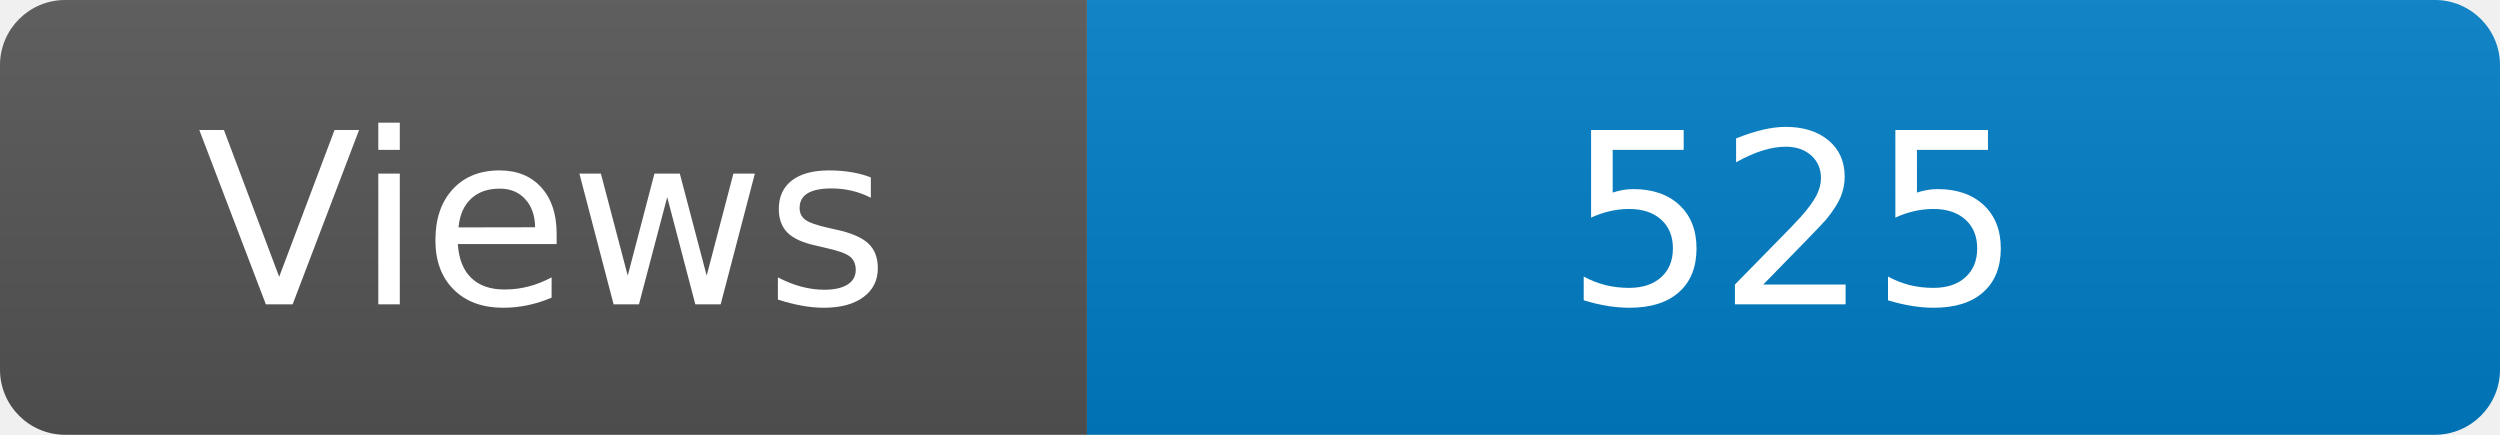
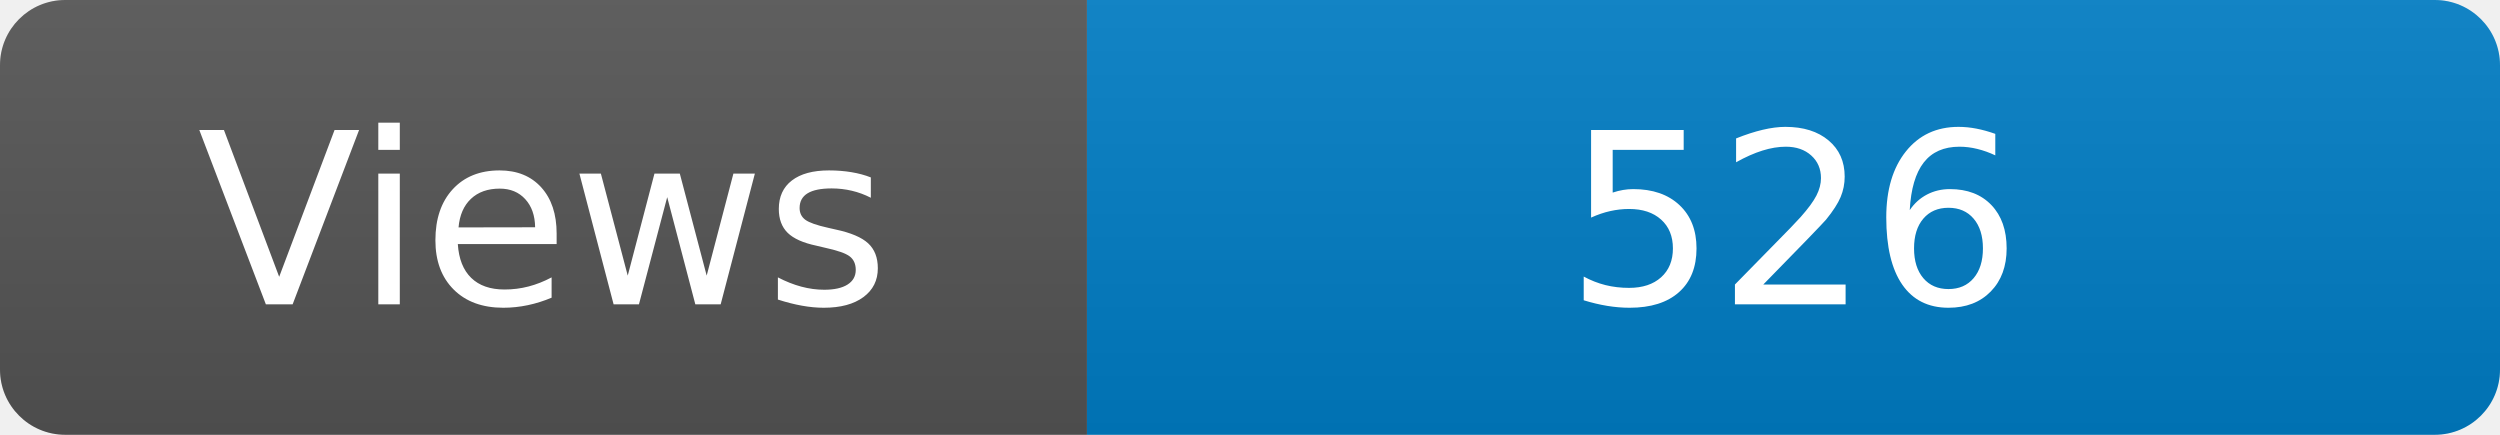
<svg xmlns="http://www.w3.org/2000/svg" width="115" height="20" role="img" aria-label="Maintained?: yes">
  <linearGradient id="s" x2="0" y2="100%">
    <stop offset="0" stop-color="#bbb" stop-opacity=".1" />
    <stop offset="1" stop-opacity=".1" />
  </linearGradient>
  <clipPath id="r">
    <rect width="115" height="20" rx="3" fill="#fff" />
  </clipPath>
  <g clip-path="url(#r)">
    <rect width="50" height="20" fill="#555" />
    <rect x="50" width="160" height="20" fill="#007ec6" />
    <rect width="115" height="20" fill="url(#s)" />
  </g>
  <g fill="#fff" text-anchor="middle" font-family="Verdana,Geneva,DejaVu Sans,sans-serif" font-size="110">
    <text x="250" y="140" transform="scale(.1)" fill="#fff">Views</text>
-     <text x="825" y="140" transform="scale(.1)" fill="#fff">525</text>
+     <text x="825" y="140" transform="scale(.1)" fill="#fff">526</text>
  </g>
</svg>
